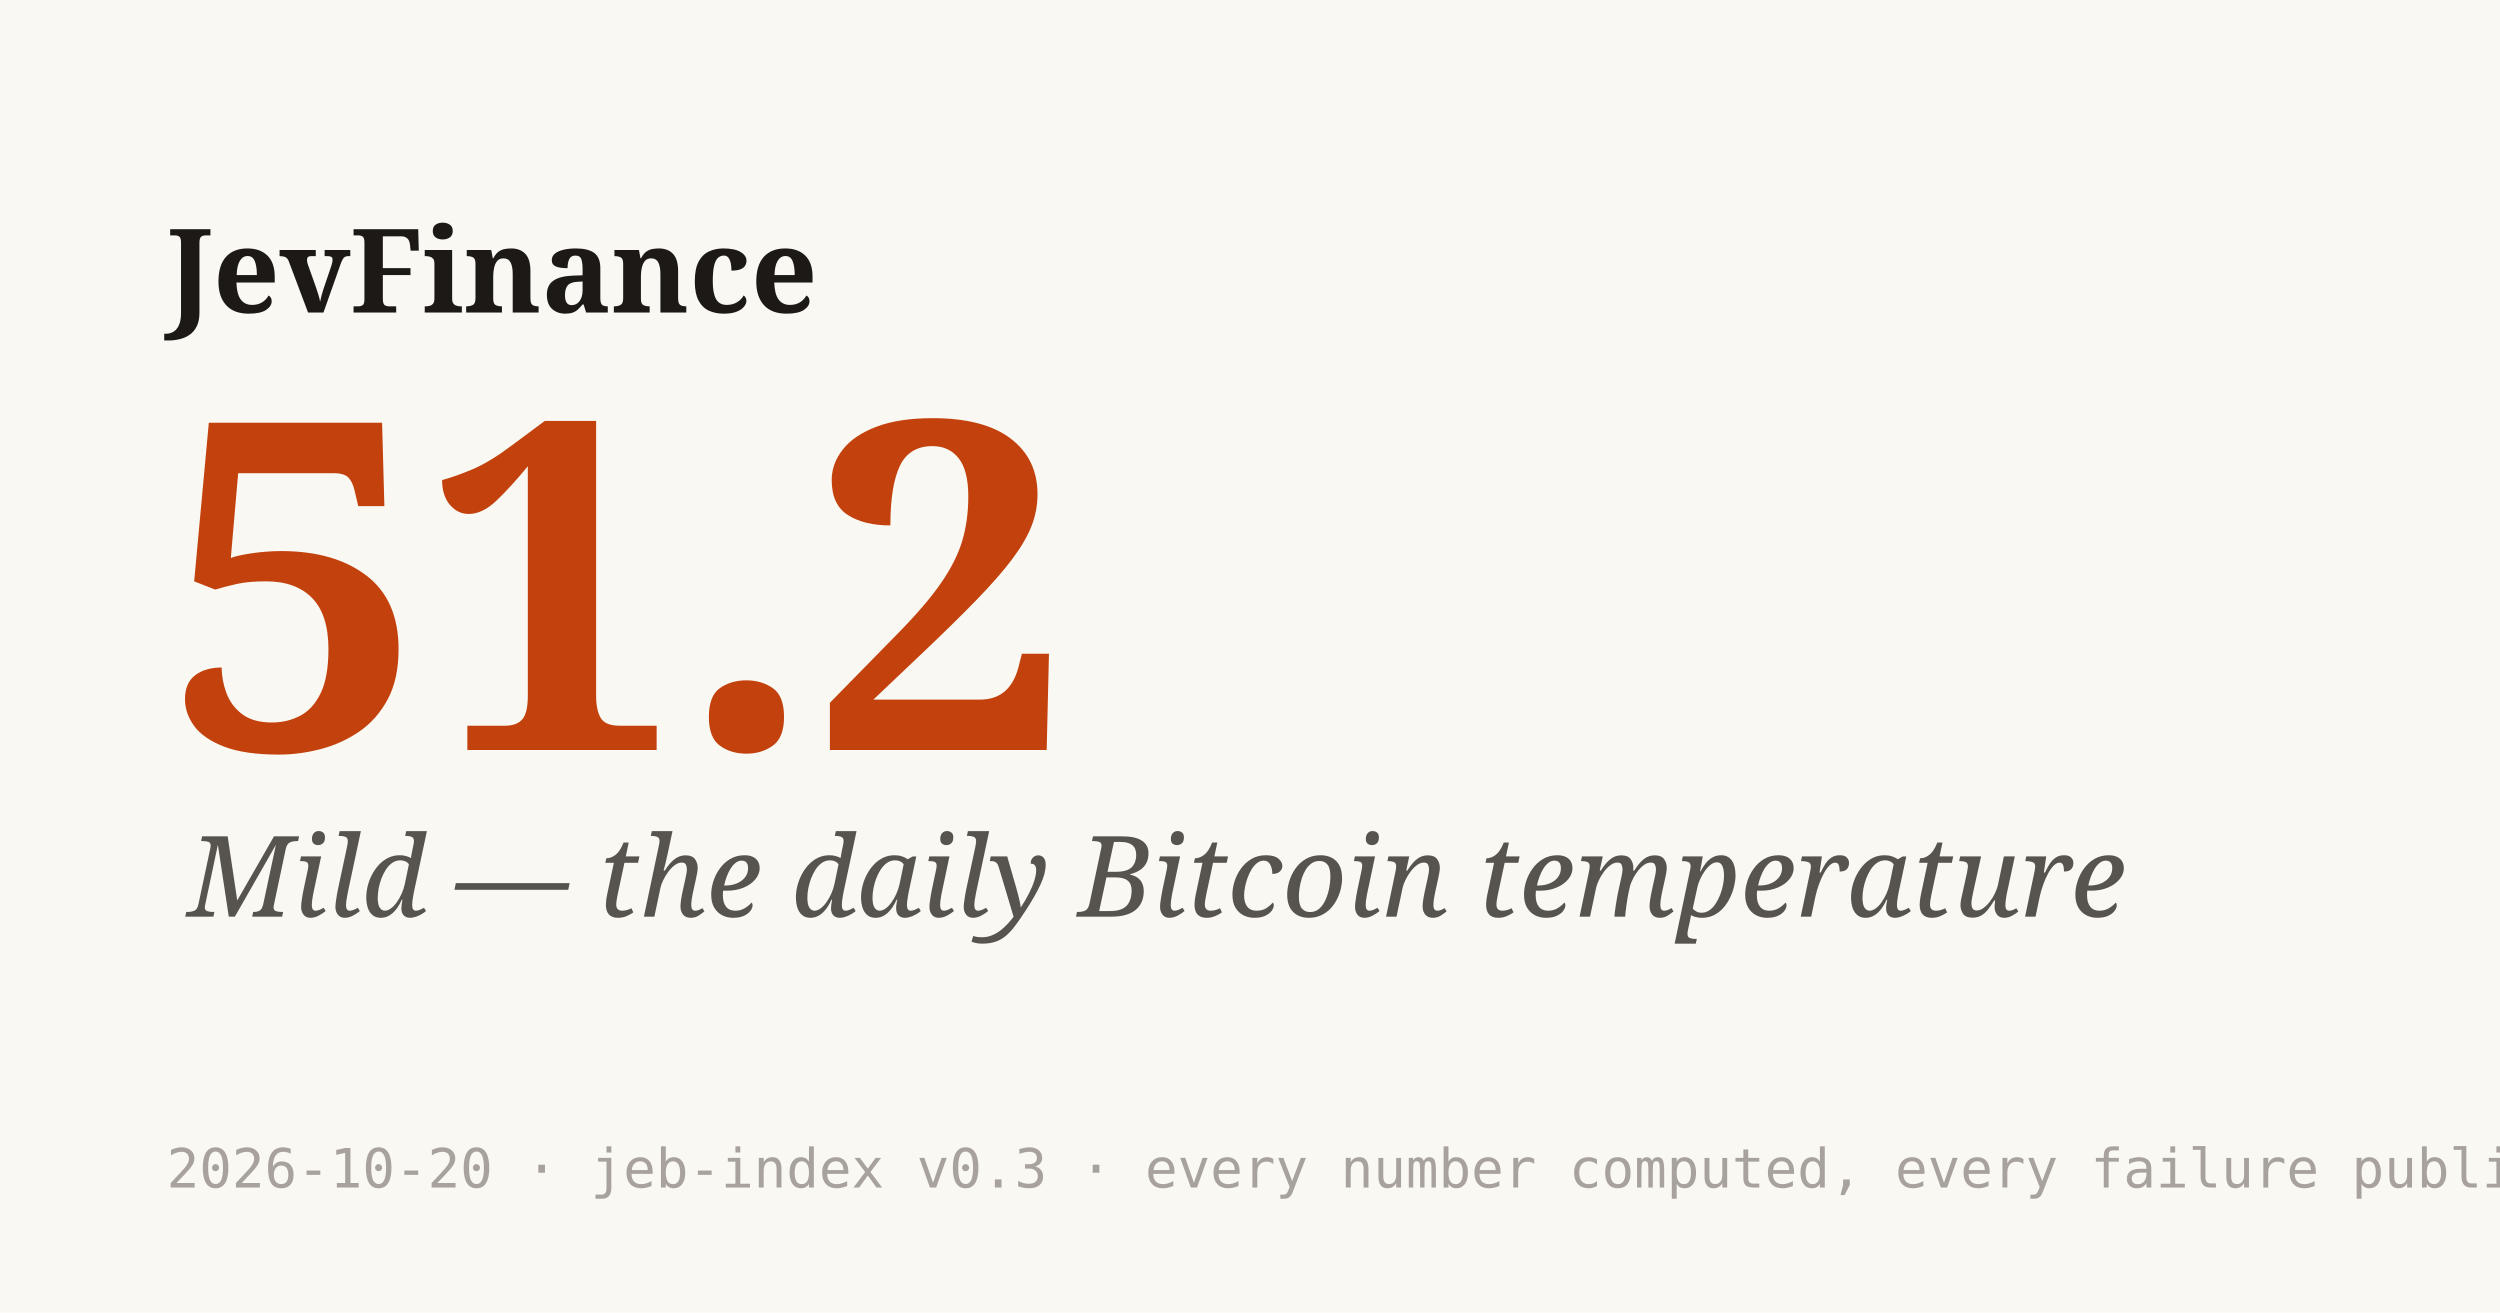
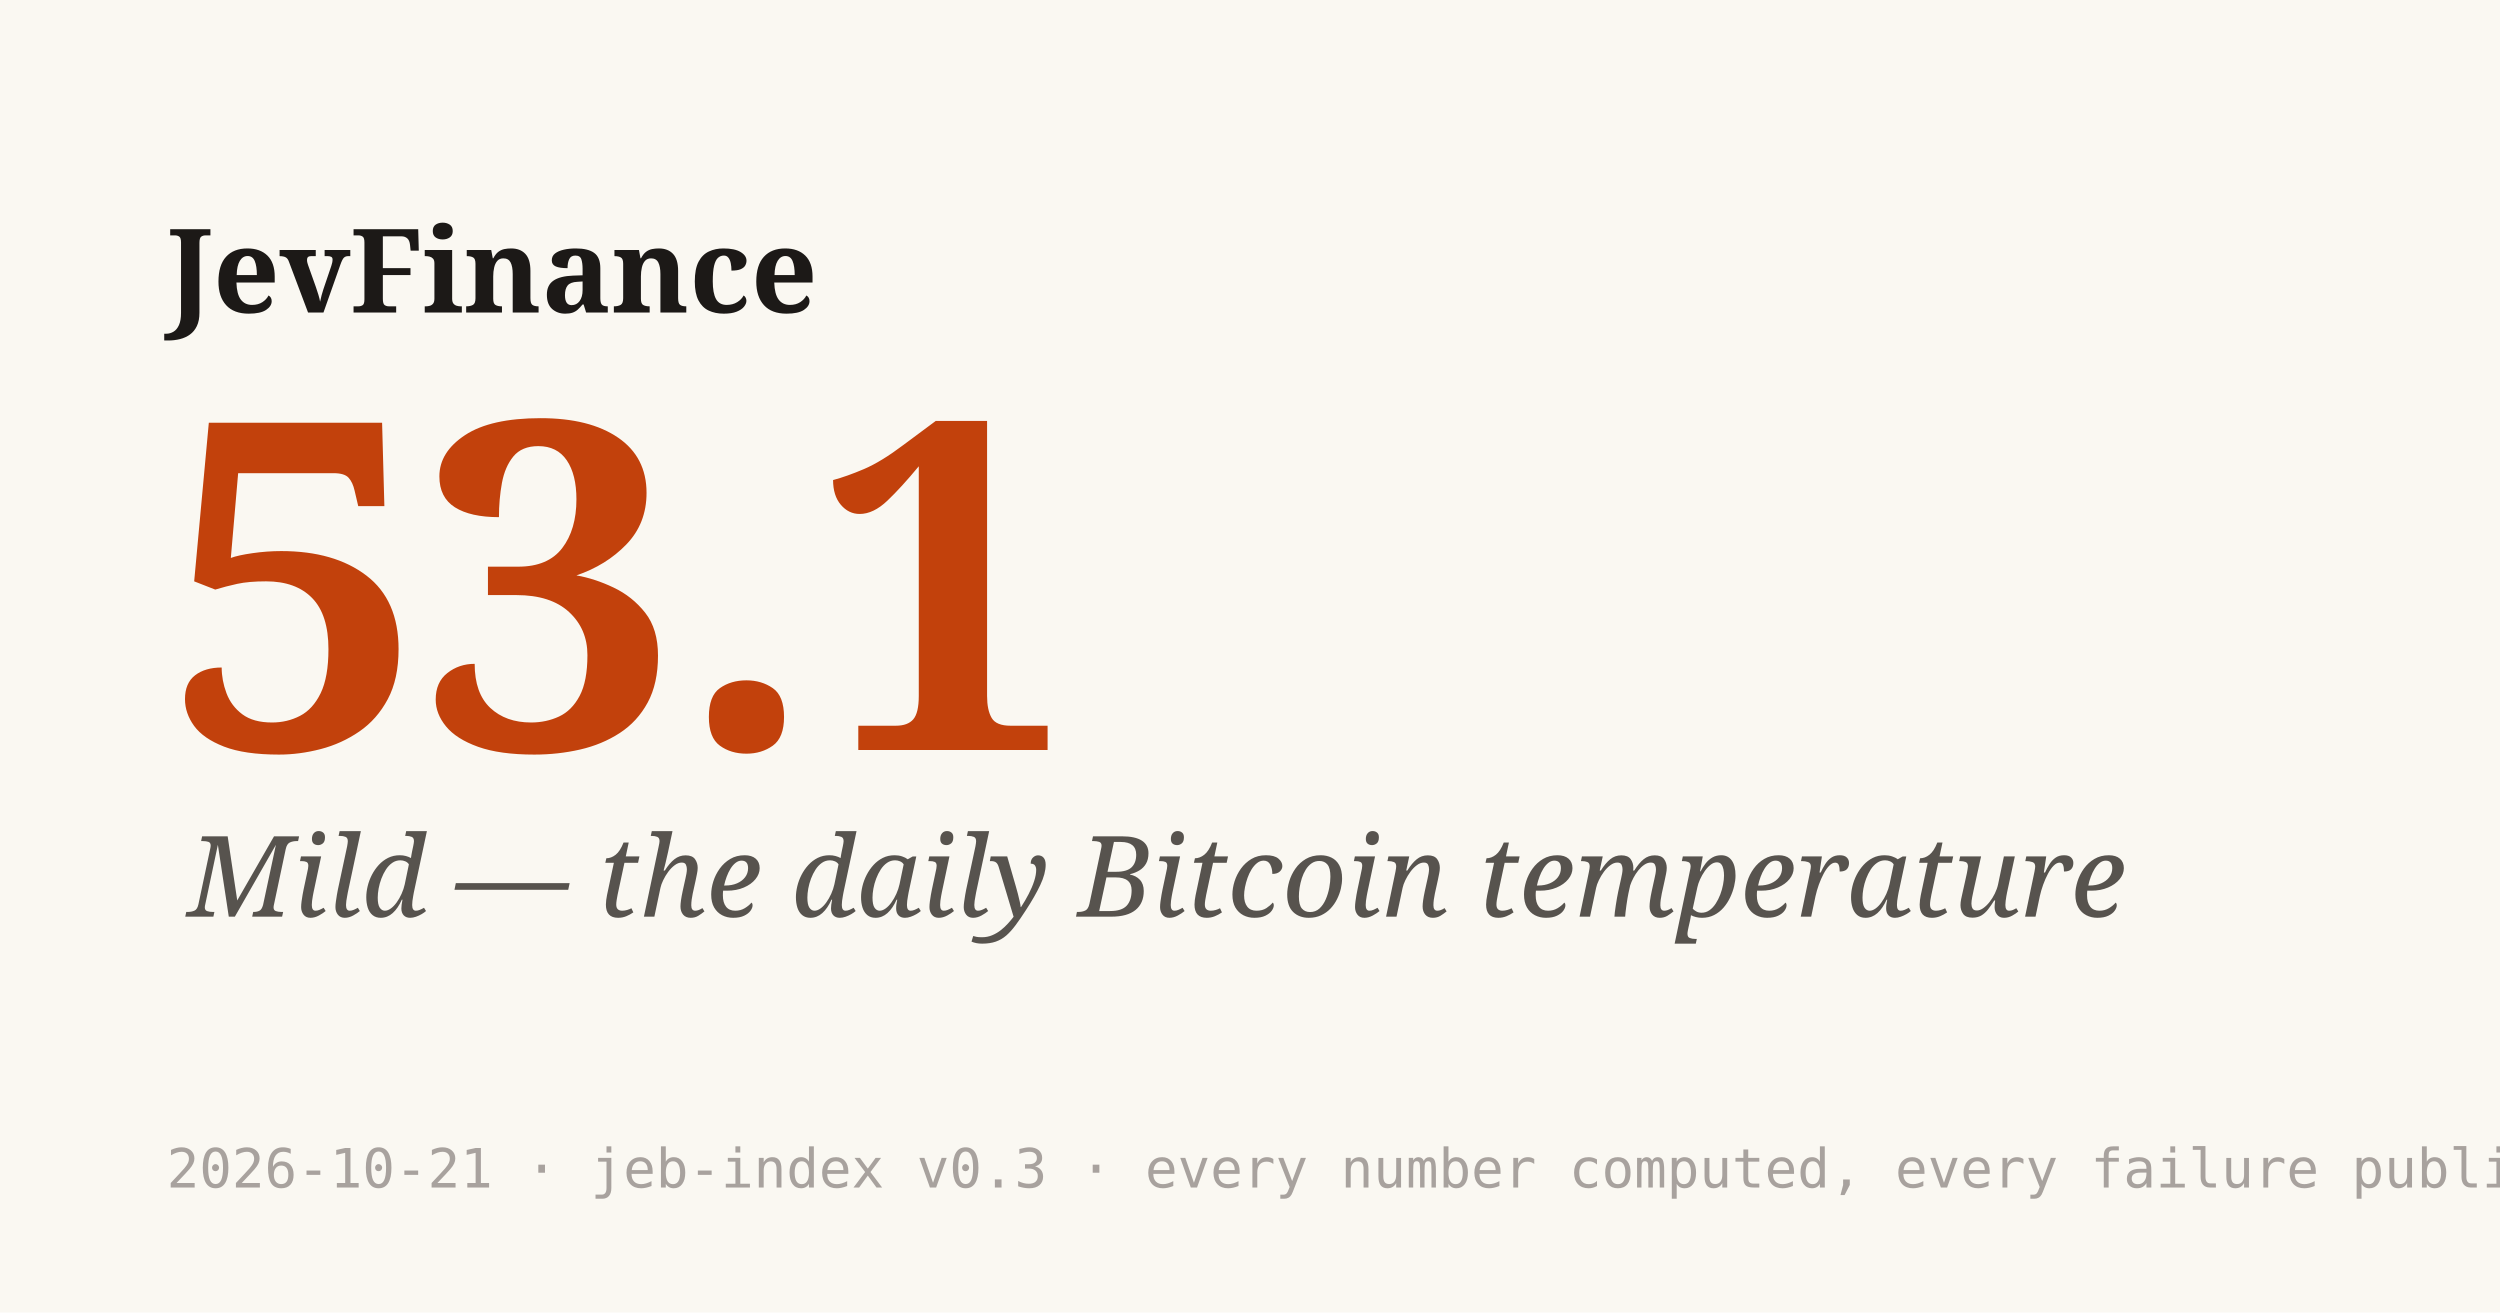
<svg xmlns="http://www.w3.org/2000/svg" width="1200" height="630" viewBox="0 0 1200 630">
  <rect width="1200" height="630" fill="#faf8f2" />
  <text x="80" y="150" font-family="Georgia,serif" font-size="56" font-weight="700" fill="#1c1917">JevFinance</text>
-   <text x="80" y="360" font-family="Georgia,serif" font-size="220" font-weight="900" fill="#c2410c">51.2</text>
+   <text x="80" y="360" font-family="Georgia,serif" font-size="220" font-weight="900" fill="#c2410c">53.1</text>
  <text x="90" y="440" font-family="Georgia,serif" font-size="54" font-style="italic" fill="#57534e">Mild — the daily Bitcoin temperature</text>
-   <text x="80" y="570" font-family="monospace" font-size="26" fill="#a8a29e">2026-10-20 · jeb-index v0.3 · every number computed, every failure published</text>
+   <text x="80" y="570" font-family="monospace" font-size="26" fill="#a8a29e">2026-10-21 · jeb-index v0.3 · every number computed, every failure published</text>
</svg>
